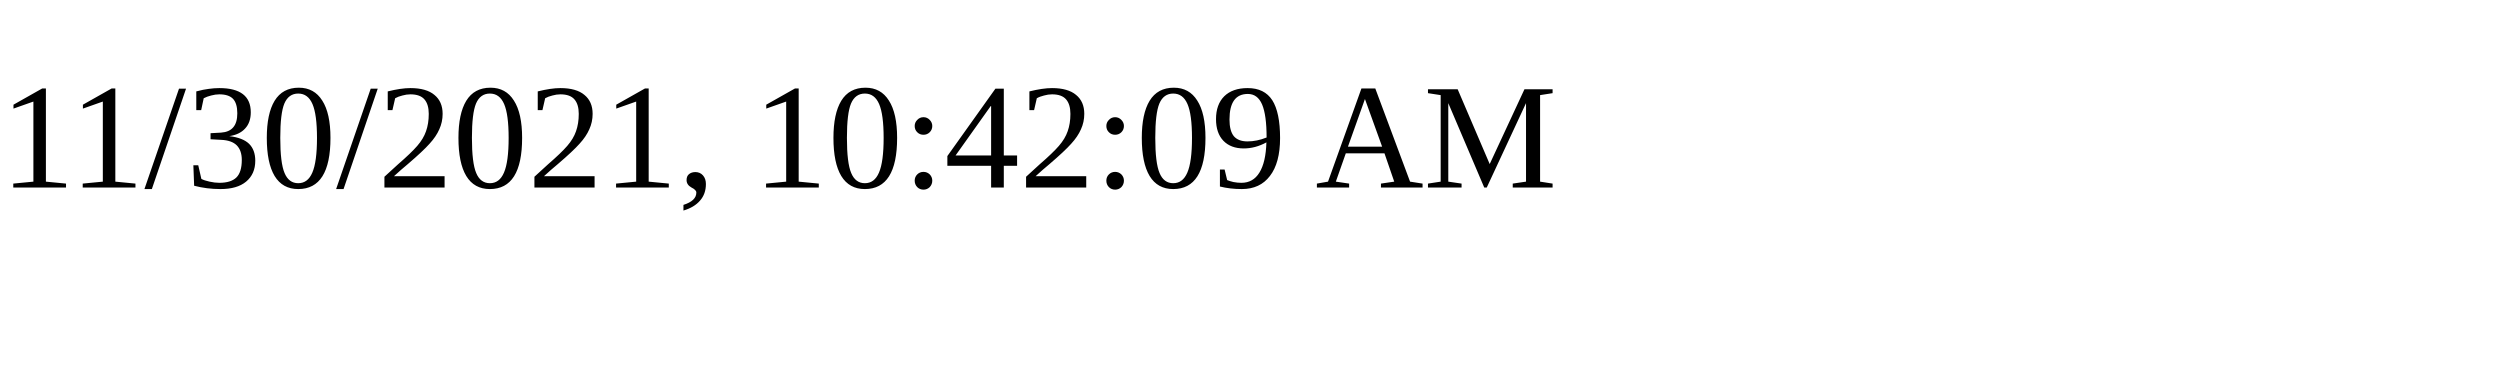
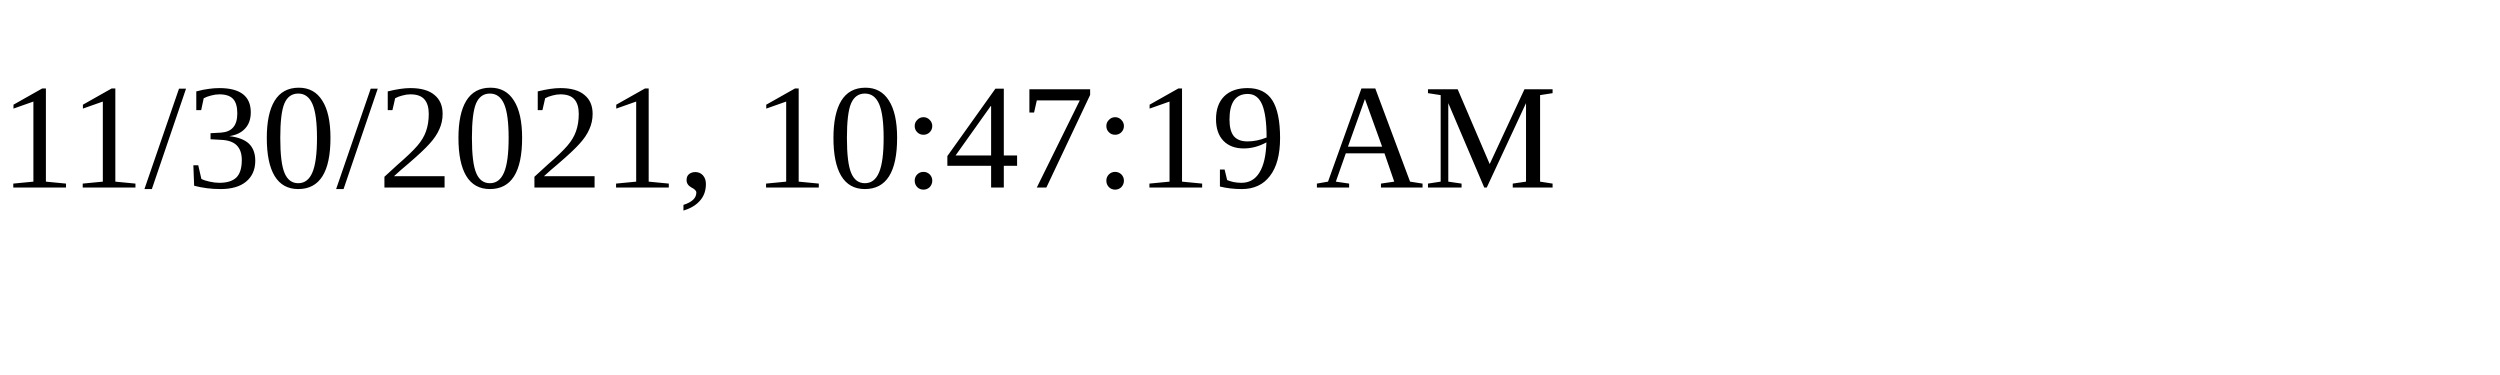
<svg xmlns="http://www.w3.org/2000/svg" height="30" width="200">
-   <text x="0" y="15">11/30/2021, 10:42:09 AM</text>
+   <text x="0" y="15">11/30/2021, 10:47:19 AM</text>
</svg>
